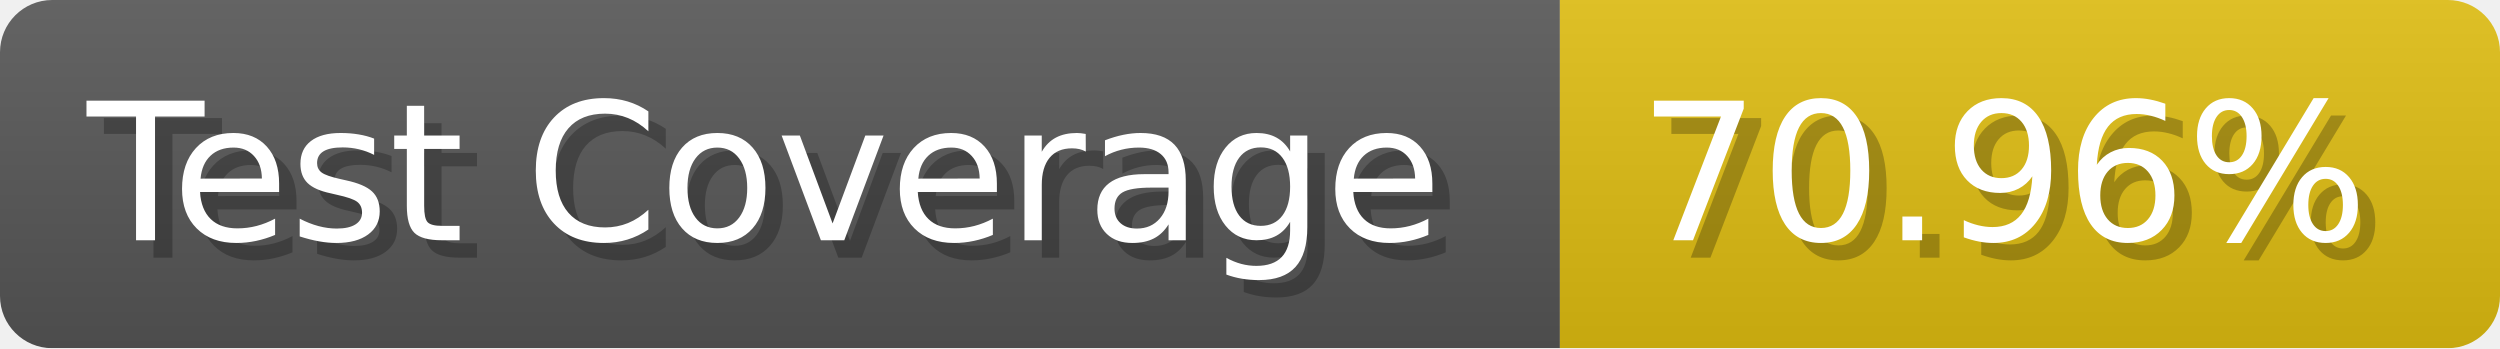
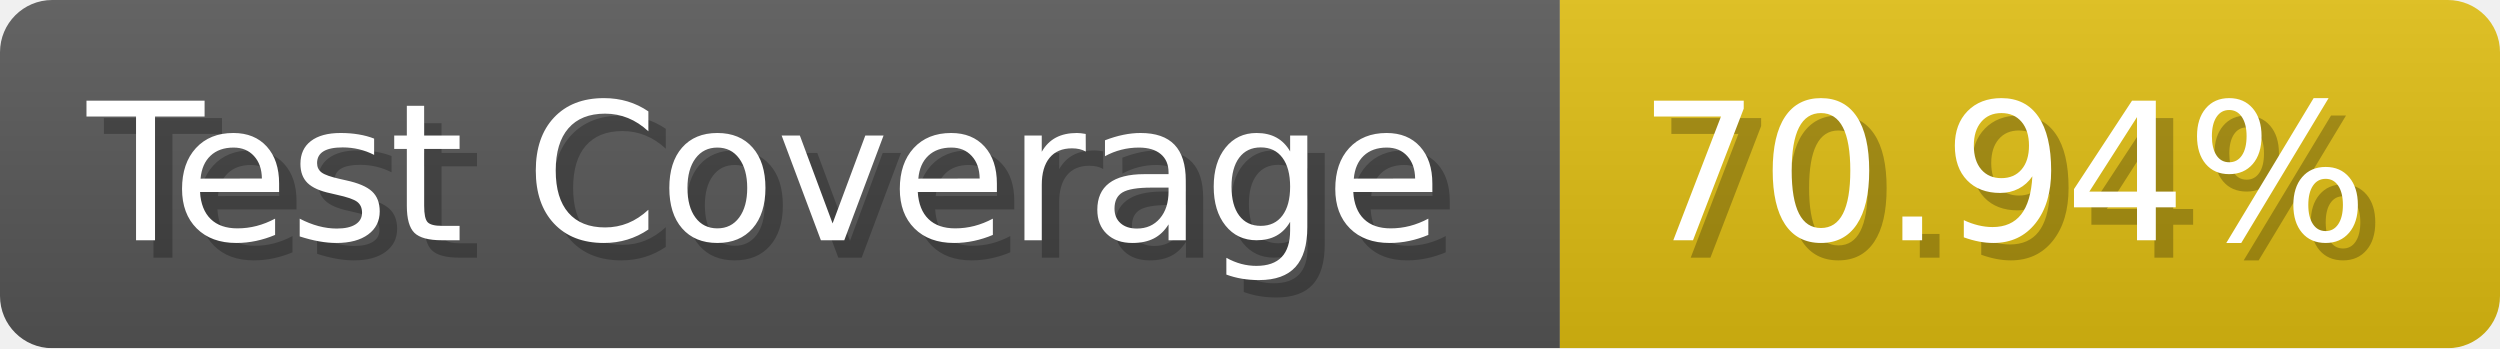
- <svg xmlns="http://www.w3.org/2000/svg" width="143.6" height="20" viewBox="0 0 1436 200" role="img" aria-label="Test Coverage: 70.96%">
+ <svg xmlns="http://www.w3.org/2000/svg" width="143.6" height="20" viewBox="0 0 1436 200" role="img" aria-label="Test Coverage: 70.94%">
  <linearGradient id="a" x2="0" y2="100%">
    <stop offset="0" stop-opacity=".1" stop-color="#EEE" />
    <stop offset="1" stop-opacity=".1" />
  </linearGradient>
  <mask id="m">
    <rect width="1436" height="200" rx="30" fill="#FFF" />
  </mask>
  <g mask="url(#m)">
    <rect width="896" height="200" fill="#555" />
    <rect width="540" height="200" fill="#DB1" x="896" />
    <rect width="1436" height="200" fill="url(#a)" />
  </g>
  <g aria-hidden="true" fill="#fff" text-anchor="start" font-family="Verdana,DejaVu Sans,sans-serif" font-size="110">
    <text x="60" y="148" textLength="796" fill="#000" opacity="0.25">Test Coverage</text>
    <text x="50" y="138" textLength="796">Test Coverage</text>
-     <text x="951" y="148" textLength="440" fill="#000" opacity="0.25">70.96%</text>
-     <text x="941" y="138" textLength="440">70.96%</text>
+     <text x="951" y="148" textLength="440" fill="#000" opacity="0.25">70.94%</text>
+     <text x="941" y="138" textLength="440">70.94%</text>
  </g>
</svg>
